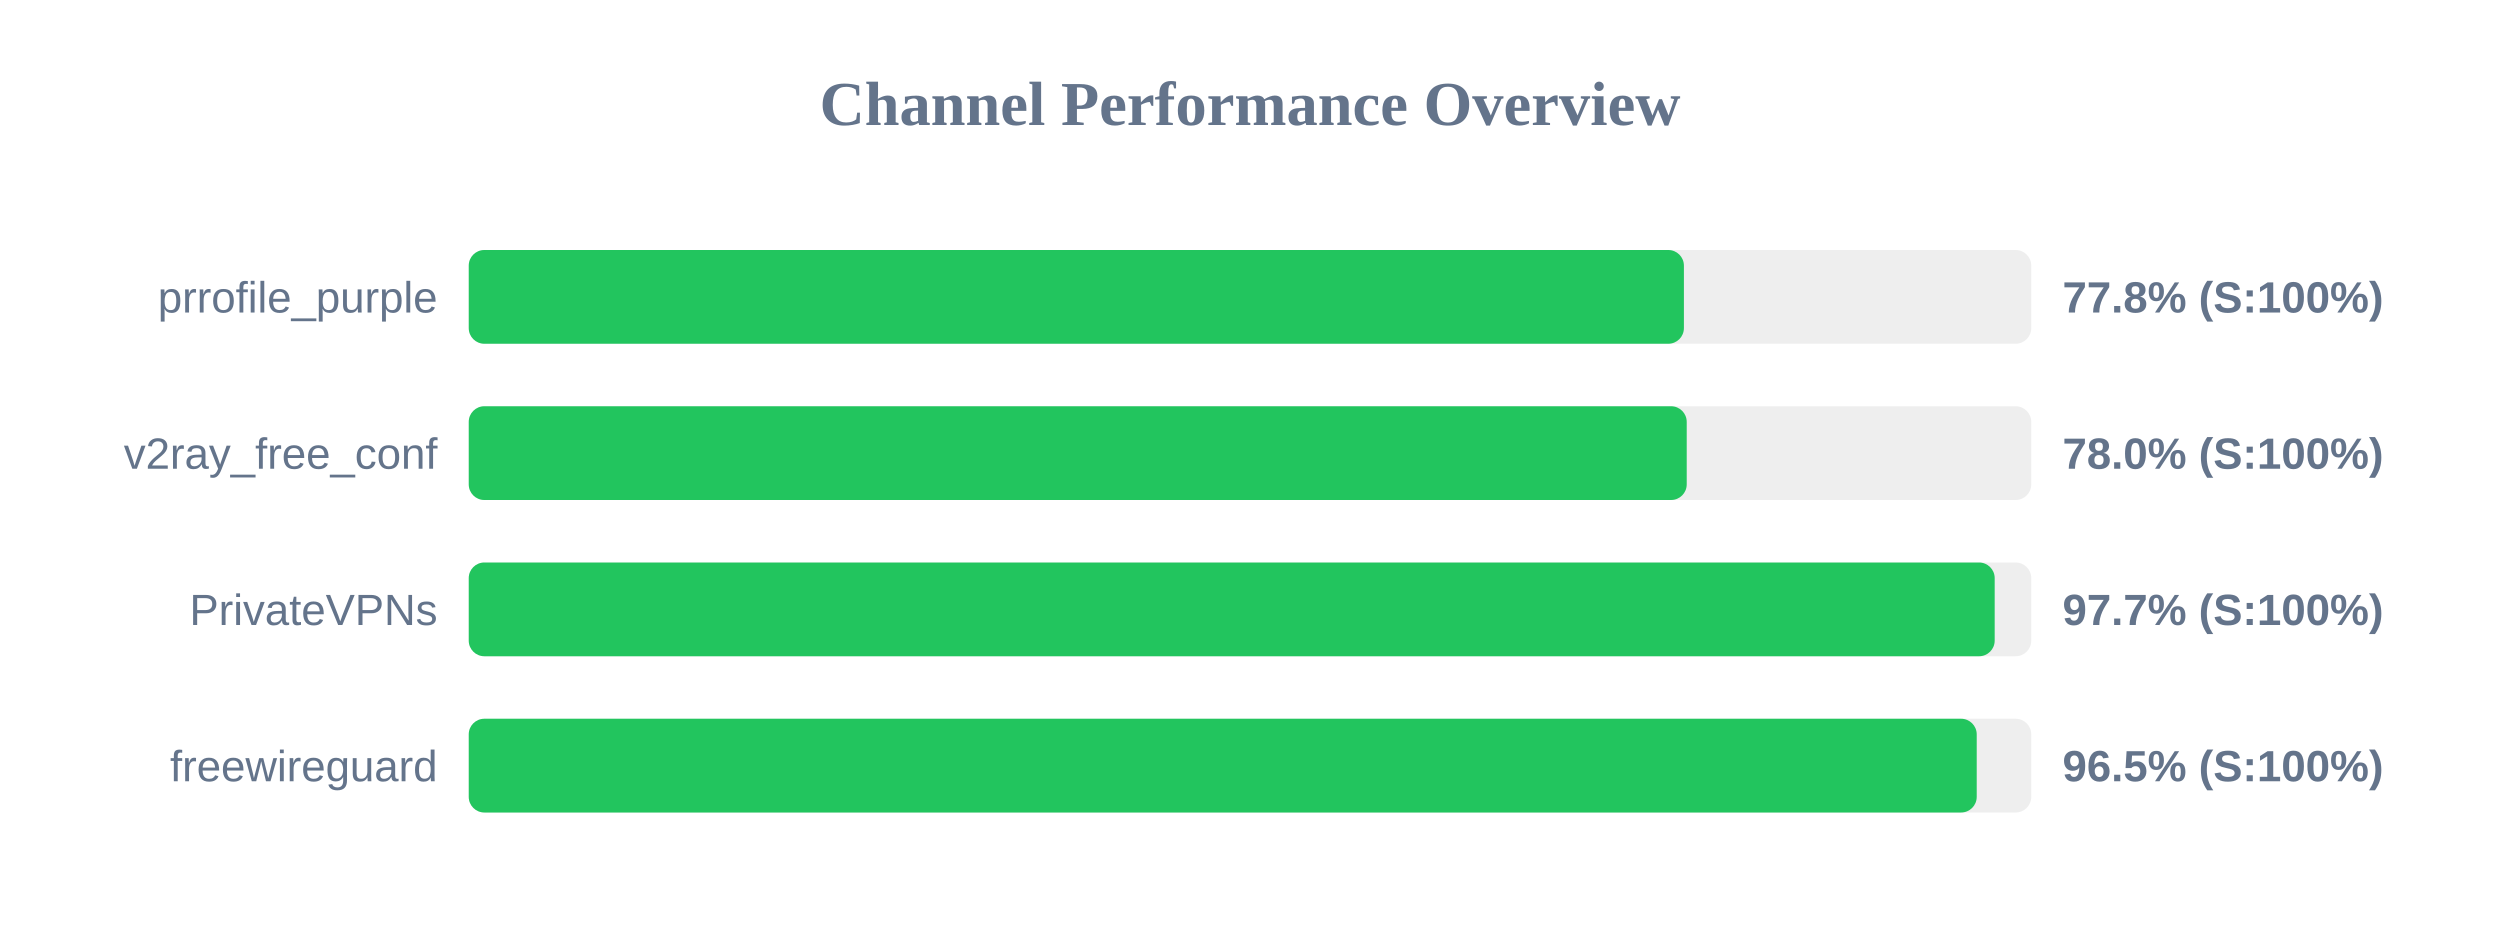
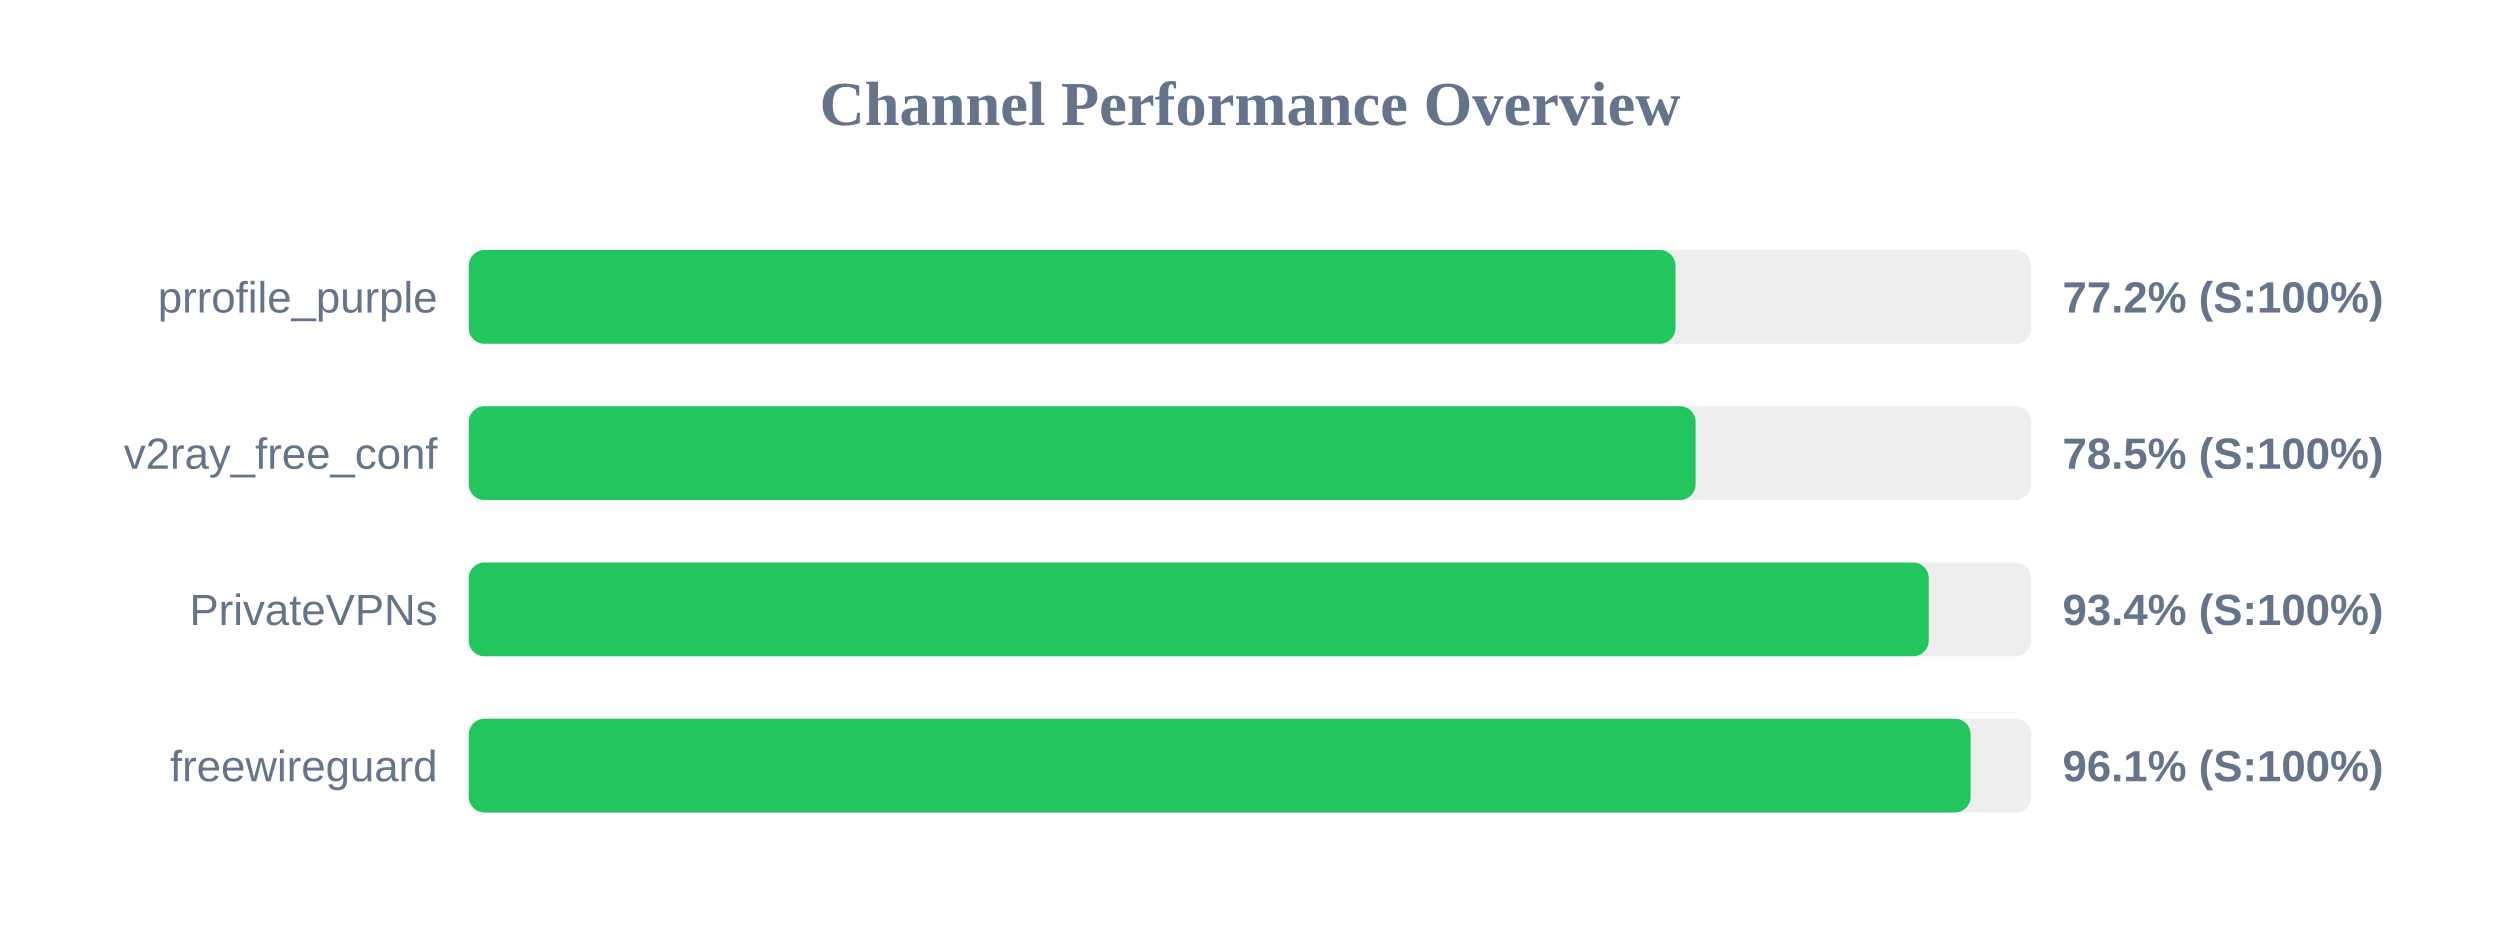
<svg xmlns="http://www.w3.org/2000/svg" width="800" height="300" version="1.1">
  <style>
        .row { font: 14px Arial; fill: #64748b; }
        .score { font: bold 14px Arial; fill: #64748b; }
    </style>
  <text x="400" y="40" text-anchor="middle" font-size="20px" font-weight="bold" fill="#64748b">Channel Performance Overview</text>
  <rect x="150" y="80" width="500" height="30" fill="#eee" rx="5" />
-   <rect x="150" y="80" width="388.85" height="30" fill="#22c55e" rx="5" />
+   <rect x="150" y="80" width="386.15" height="30" fill="#22c55e" rx="5" />
  <text x="140" y="100" text-anchor="end" class="row">prrofile_purple</text>
-   <text x="660" y="100" text-anchor="start" class="score">77.8% (S:100%)</text>
+   <text x="660" y="100" text-anchor="start" class="score">77.2% (S:100%)</text>
  <rect x="150" y="130" width="500" height="30" fill="#eee" rx="5" />
-   <rect x="150" y="130" width="389.75" height="30" fill="#22c55e" rx="5" />
+   <rect x="150" y="130" width="392.6" height="30" fill="#22c55e" rx="5" />
  <text x="140" y="150" text-anchor="end" class="row">v2ray_free_conf</text>
-   <text x="660" y="150" text-anchor="start" class="score">78.0% (S:100%)</text>
+   <text x="660" y="150" text-anchor="start" class="score">78.5% (S:100%)</text>
  <rect x="150" y="180" width="500" height="30" fill="#eee" rx="5" />
-   <rect x="150" y="180" width="488.3" height="30" fill="#22c55e" rx="5" />
+   <rect x="150" y="180" width="467.2" height="30" fill="#22c55e" rx="5" />
  <text x="140" y="200" text-anchor="end" class="row">PrivateVPNs</text>
-   <text x="660" y="200" text-anchor="start" class="score">97.7% (S:100%)</text>
+   <text x="660" y="200" text-anchor="start" class="score">93.4% (S:100%)</text>
  <rect x="150" y="230" width="500" height="30" fill="#eee" rx="5" />
-   <rect x="150" y="230" width="482.55" height="30" fill="#22c55e" rx="5" />
+   <rect x="150" y="230" width="480.6" height="30" fill="#22c55e" rx="5" />
  <text x="140" y="250" text-anchor="end" class="row">freewireguard</text>
-   <text x="660" y="250" text-anchor="start" class="score">96.5% (S:100%)</text>
+   <text x="660" y="250" text-anchor="start" class="score">96.1% (S:100%)</text>
</svg>
